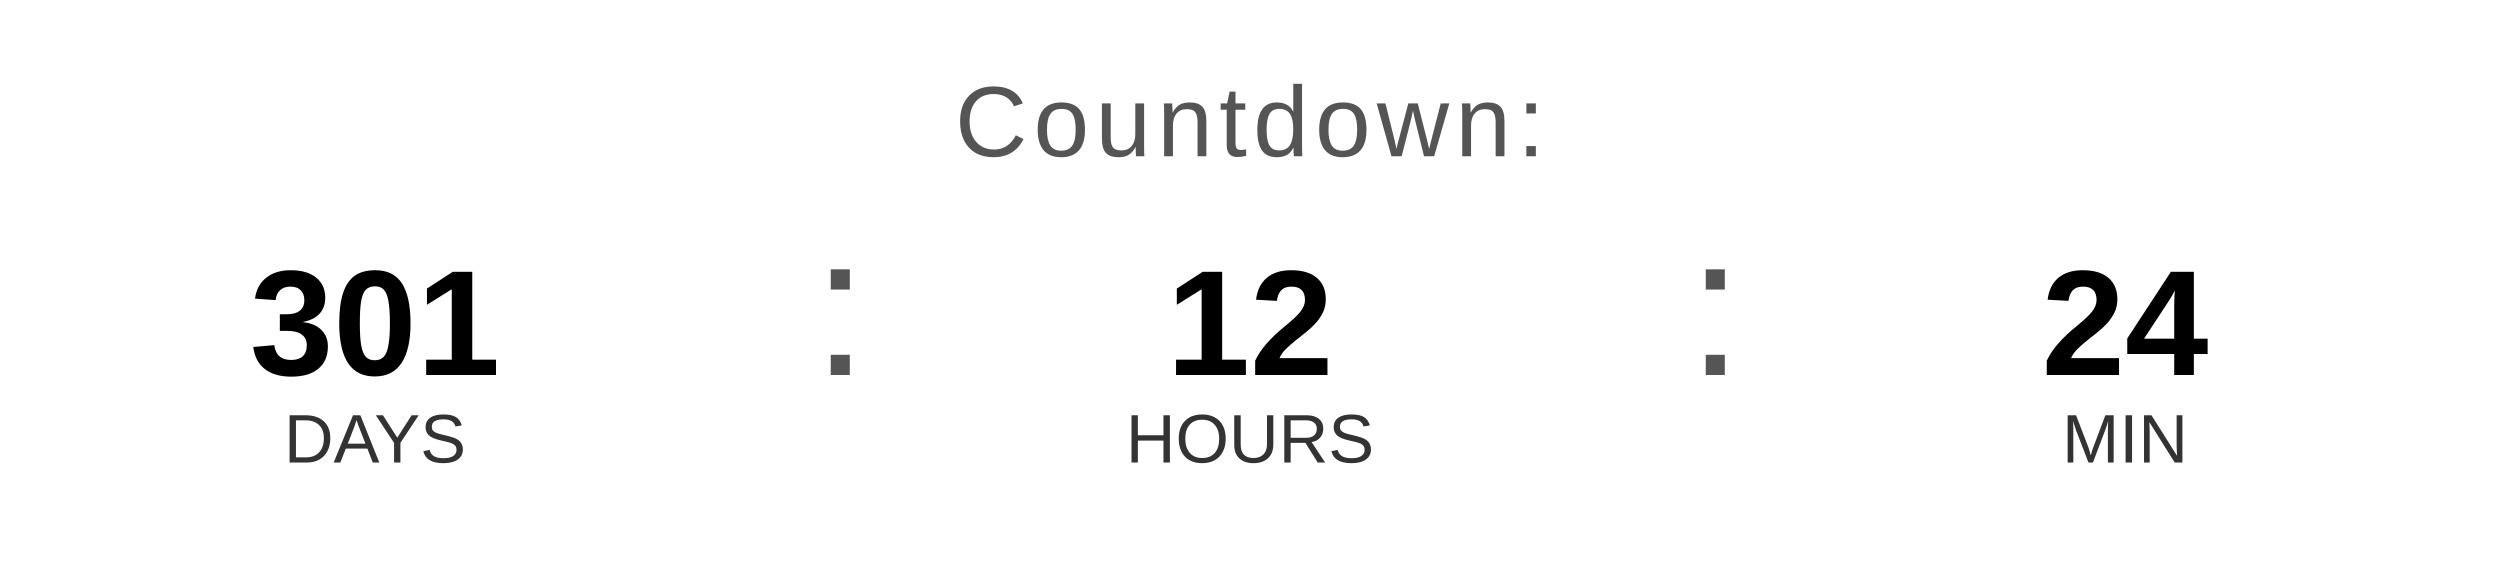
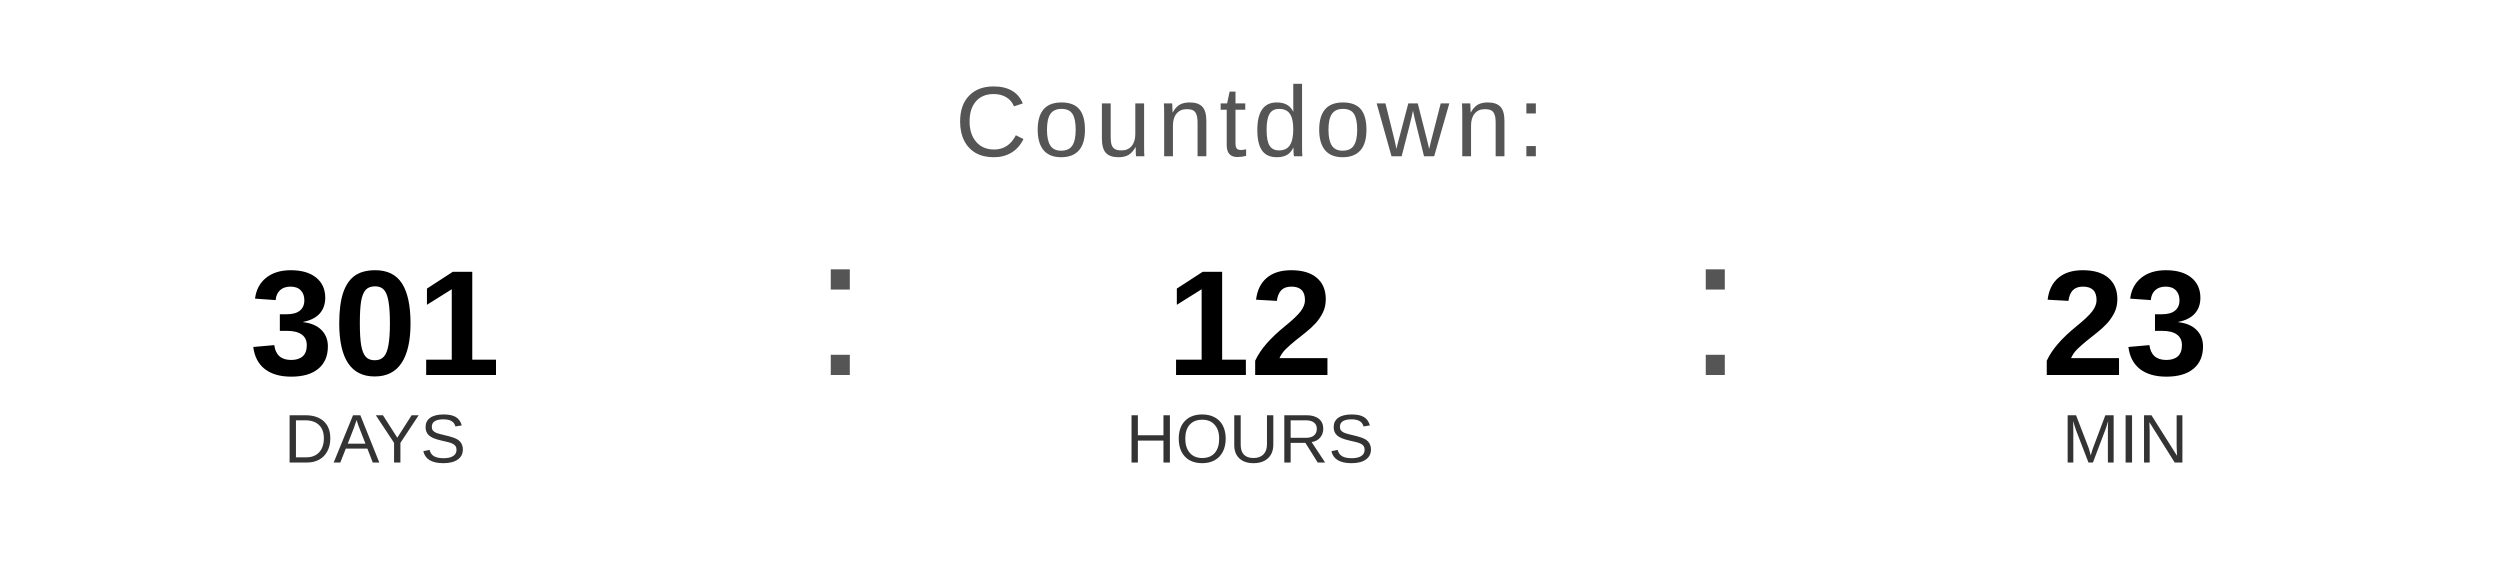
<svg xmlns="http://www.w3.org/2000/svg" width="400" height="90" viewBox="0 0 400 90">
  <text x="200" y="25" font-family="Arial, Helvetica, sans-serif" font-size="16" fill="#555555" text-anchor="middle" letter-spacing="1">
    Countdown:
  </text>
  <text x="60" y="60" font-family="Arial, Helvetica, sans-serif" font-size="24" font-weight="bold" fill="#000000" text-anchor="middle">301</text>
  <text x="60" y="74" font-family="Arial, Helvetica, sans-serif" font-size="11" fill="#333333" text-anchor="middle">DAYS</text>
  <text x="130" y="60" font-family="Arial, sans-serif" font-size="32" fill="#555555">:</text>
  <text x="200" y="60" font-family="Arial, Helvetica, sans-serif" font-size="24" font-weight="bold" fill="#000000" text-anchor="middle">12</text>
  <text x="200" y="74" font-family="Arial, Helvetica, sans-serif" font-size="11" fill="#333333" text-anchor="middle">HOURS</text>
  <text x="270" y="60" font-family="Arial, sans-serif" font-size="32" fill="#555555">:</text>
-   <text x="340" y="60" font-family="Arial, Helvetica, sans-serif" font-size="24" font-weight="bold" fill="#000000" text-anchor="middle">24</text>
+   <text x="340" y="60" font-family="Arial, Helvetica, sans-serif" font-size="24" font-weight="bold" fill="#000000" text-anchor="middle">23</text>
  <text x="340" y="74" font-family="Arial, Helvetica, sans-serif" font-size="11" fill="#333333" text-anchor="middle">MIN</text>
</svg>
